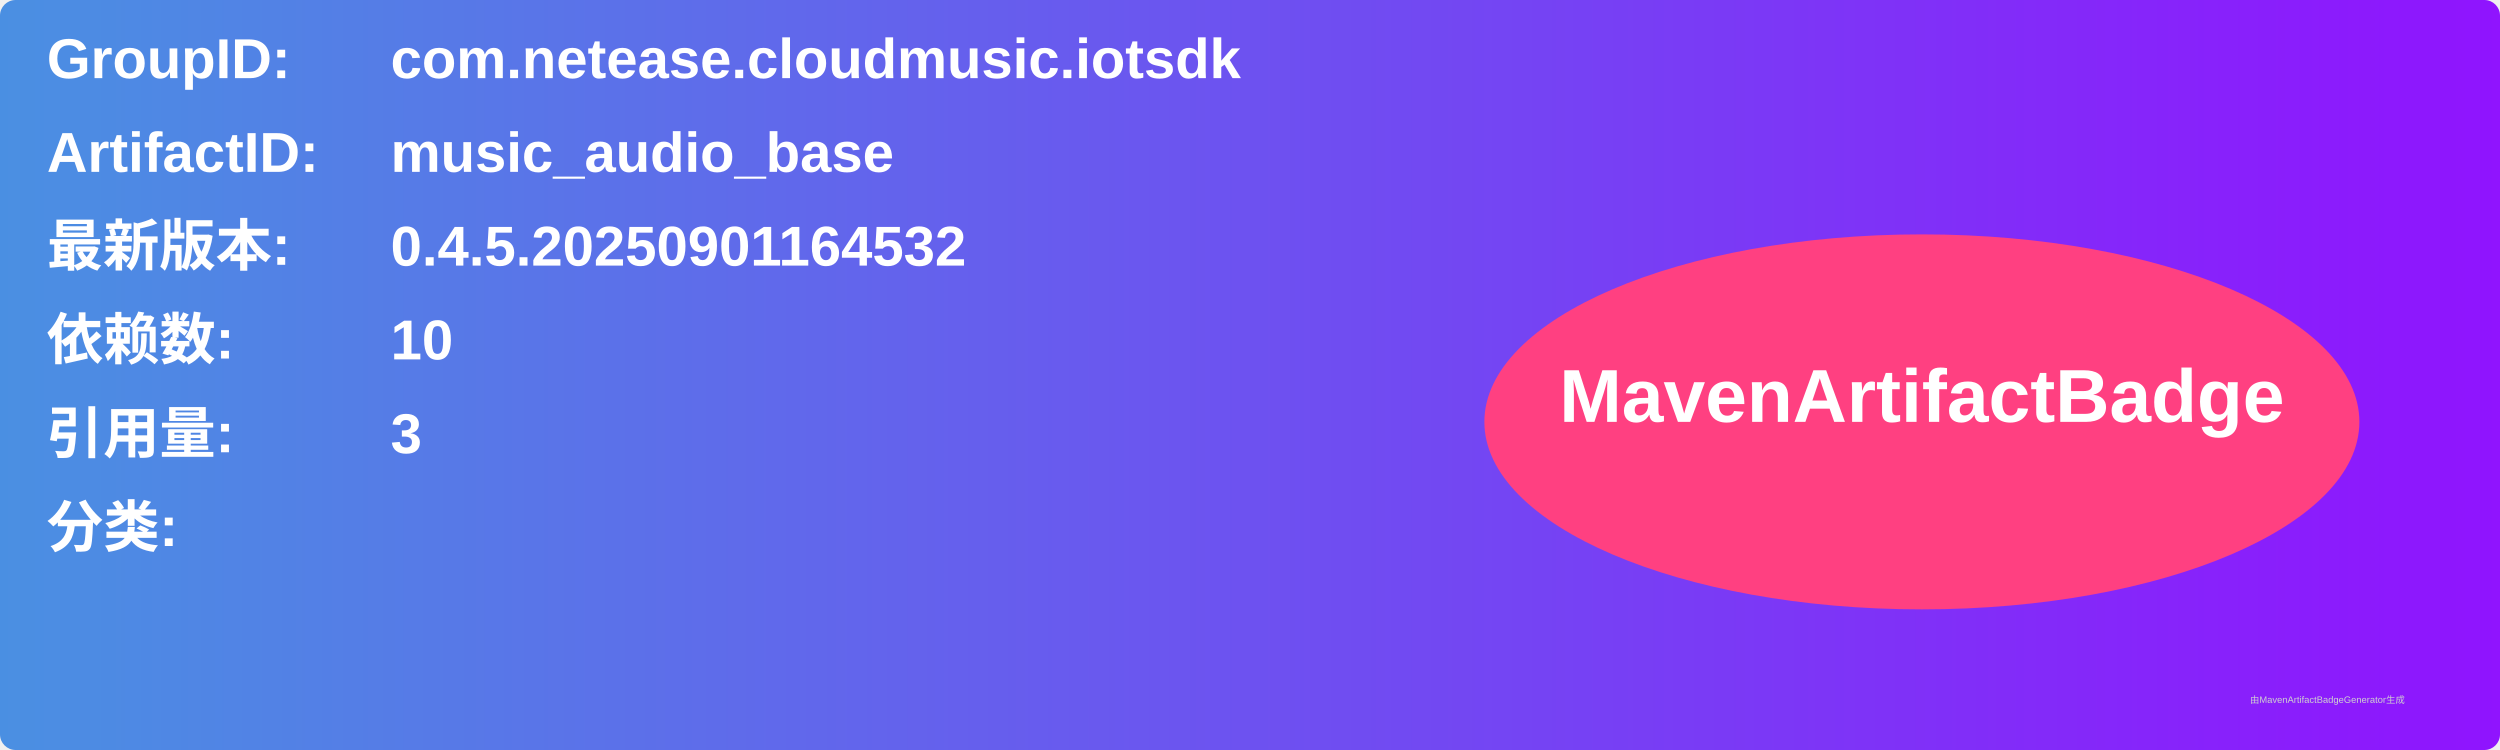
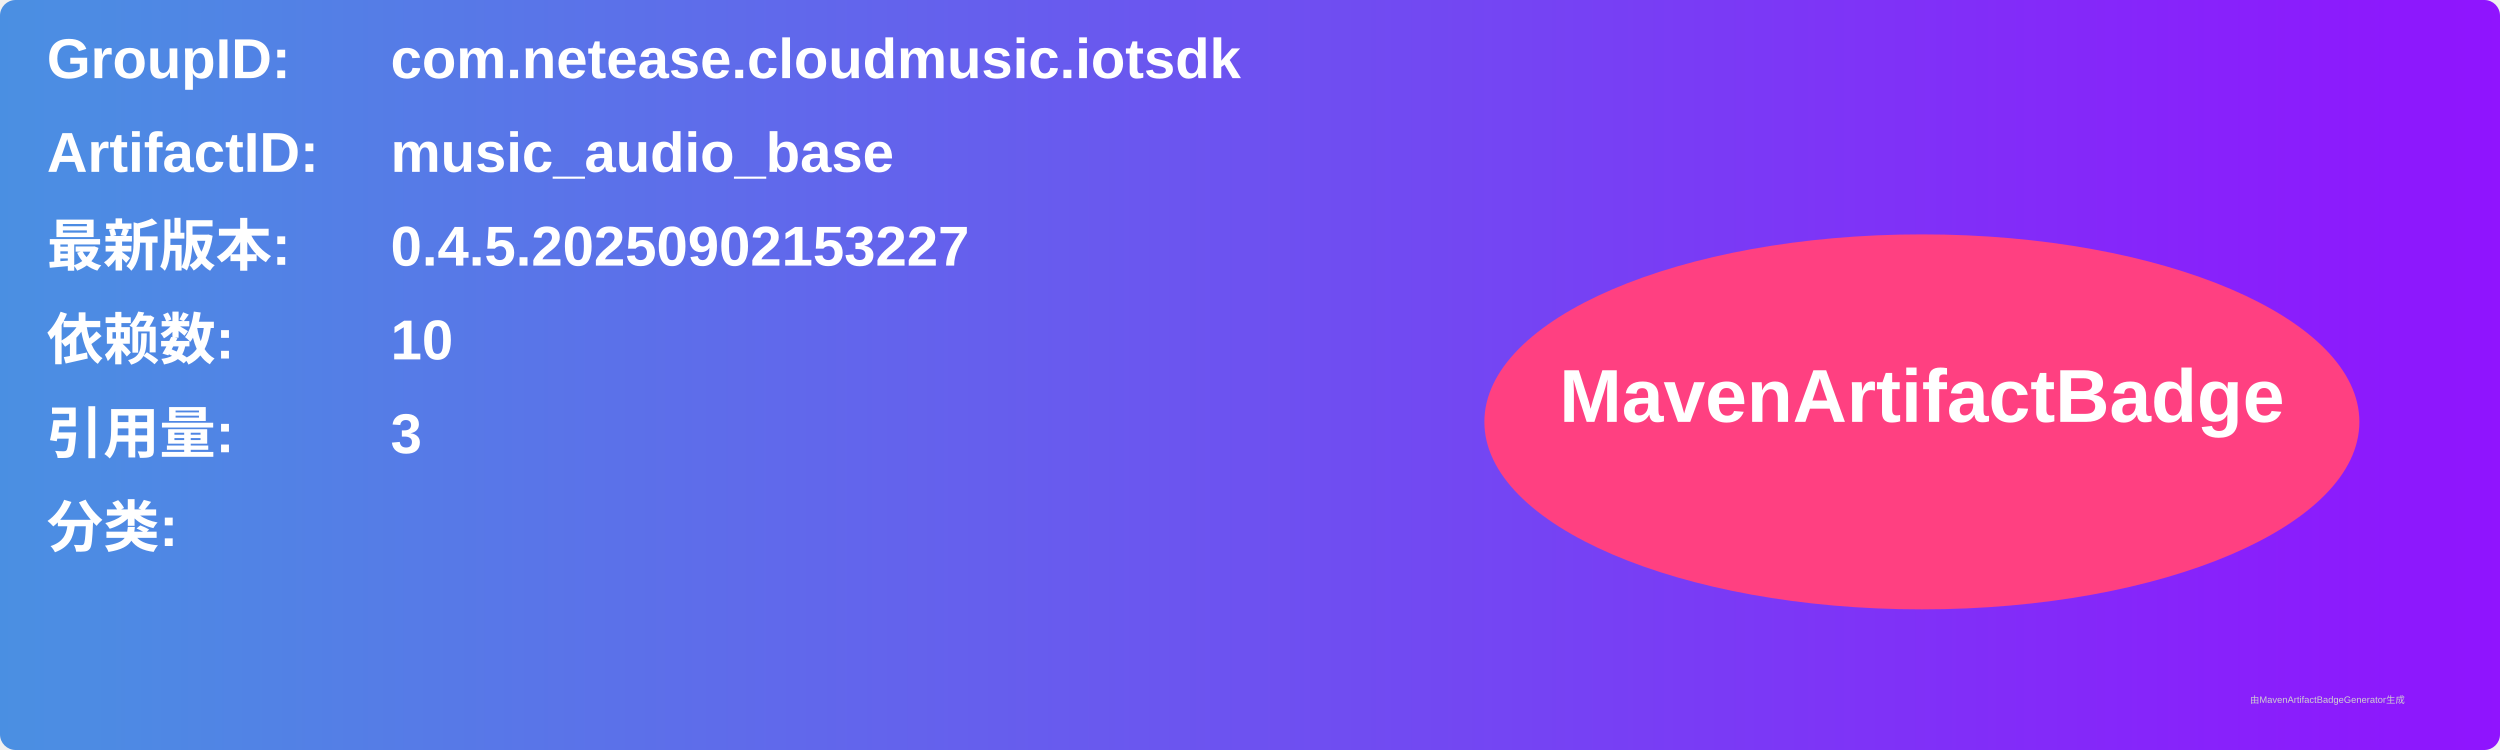
<svg xmlns="http://www.w3.org/2000/svg" width="800" height="240" viewBox="0 0 800 240">
  <linearGradient id="grad" x1="0%" y1="0%" x2="100%" y2="0%">
    <stop offset="0%" stop-color="#4a90e2" />
    <stop offset="100%" stop-color="#9013fe" />
  </linearGradient>
  <rect width="100%" height="100%" rx="5" ry="5" fill="url(#grad)" />
  <g transform="translate(15, 15)">
    <text x="0" y="10" font-family="Arial" font-size="18" fill="white" font-weight="bold" width="260">GroupID:</text>
    <text x="110" y="10" font-family="Arial" font-size="18" fill="white" font-weight="bold" width="460">com.netease.cloudmusic.iotsdk</text>
    <text x="0" y="40" font-family="Arial" font-size="18" fill="white" font-weight="bold" width="260">ArtifactID:</text>
    <text x="110" y="40" font-family="Arial" font-size="18" fill="white" font-weight="bold" width="460">music_audio_base</text>
    <text x="0" y="70" font-family="Arial" font-size="18" fill="white" font-weight="bold">最新版本:</text>
    <text x="110" y="70" font-family="Arial" font-size="18" fill="white" font-weight="bold">
-       <tspan font-weight="bold">0.4.5.20250901164532</tspan>
+       <tspan font-weight="bold">0.4.5.20250902153227</tspan>
    </text>
    <text x="0" y="100" font-family="Arial" font-size="18" fill="white" font-weight="bold">依赖数: </text>
    <text x="110" y="100" font-family="Arial" font-size="18" fill="white">
      <tspan font-weight="bold">10</tspan>
    </text>
    <text x="0" y="130" font-family="Arial" font-size="18" fill="white" font-weight="bold">引用量: </text>
    <text x="110" y="130" font-family="Arial" font-size="18" fill="white">
      <tspan font-weight="bold">3</tspan>
    </text>
    <text x="0" y="160" font-family="Arial" font-size="18" fill="white" font-weight="bold">分类:</text>
    <text x="10" y="190" font-family="Arial" font-size="10" fill="white">
      <tspan font-weight="bold" />
    </text>
    <ellipse cx="600" cy="120" rx="140" ry="60" fill="#ff4081" />
    <text x="600" y="120" text-anchor="middle" font-family="Arial" font-size="24" fill="white" font-weight="bold">MavenArtifactBadge</text>
  </g>
  <text x="720" y="225" font-family="Arial" font-size="3" fill="#d0d0d0">由MavenArtifactBadgeGenerator生成</text>
</svg>
